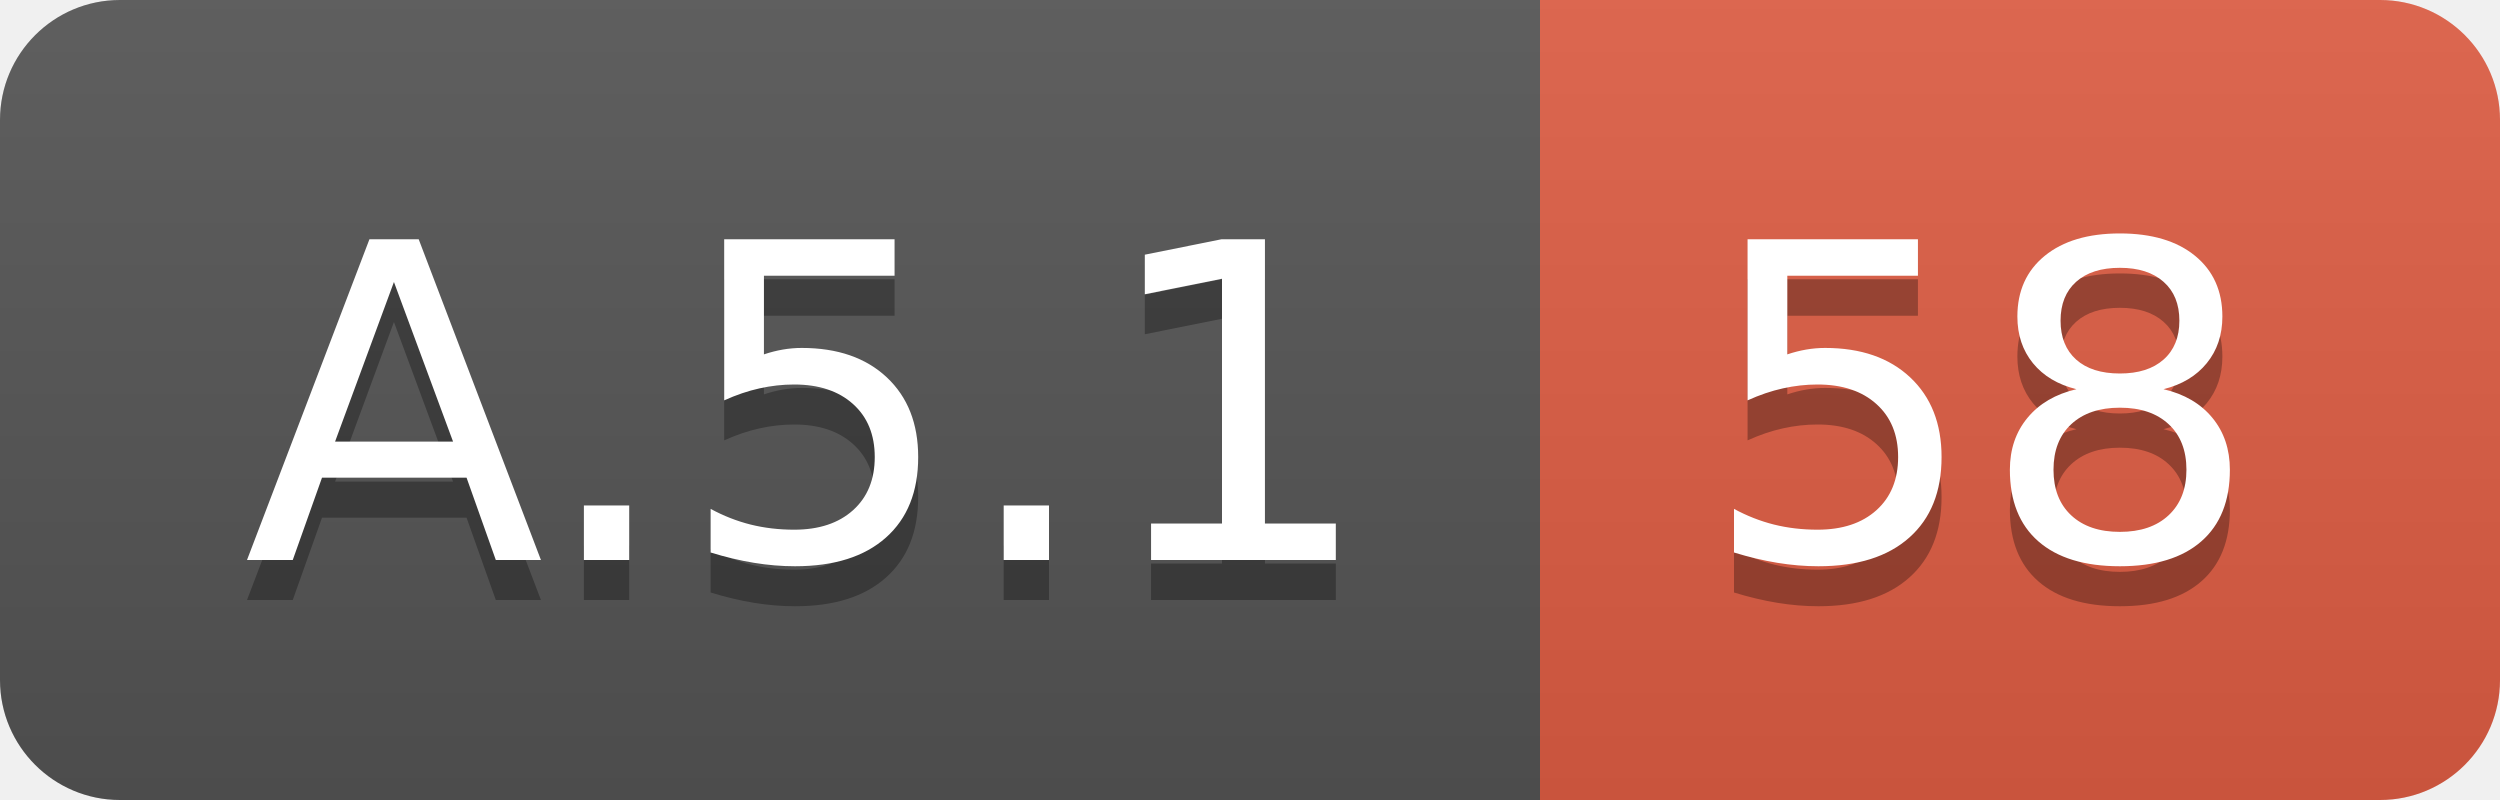
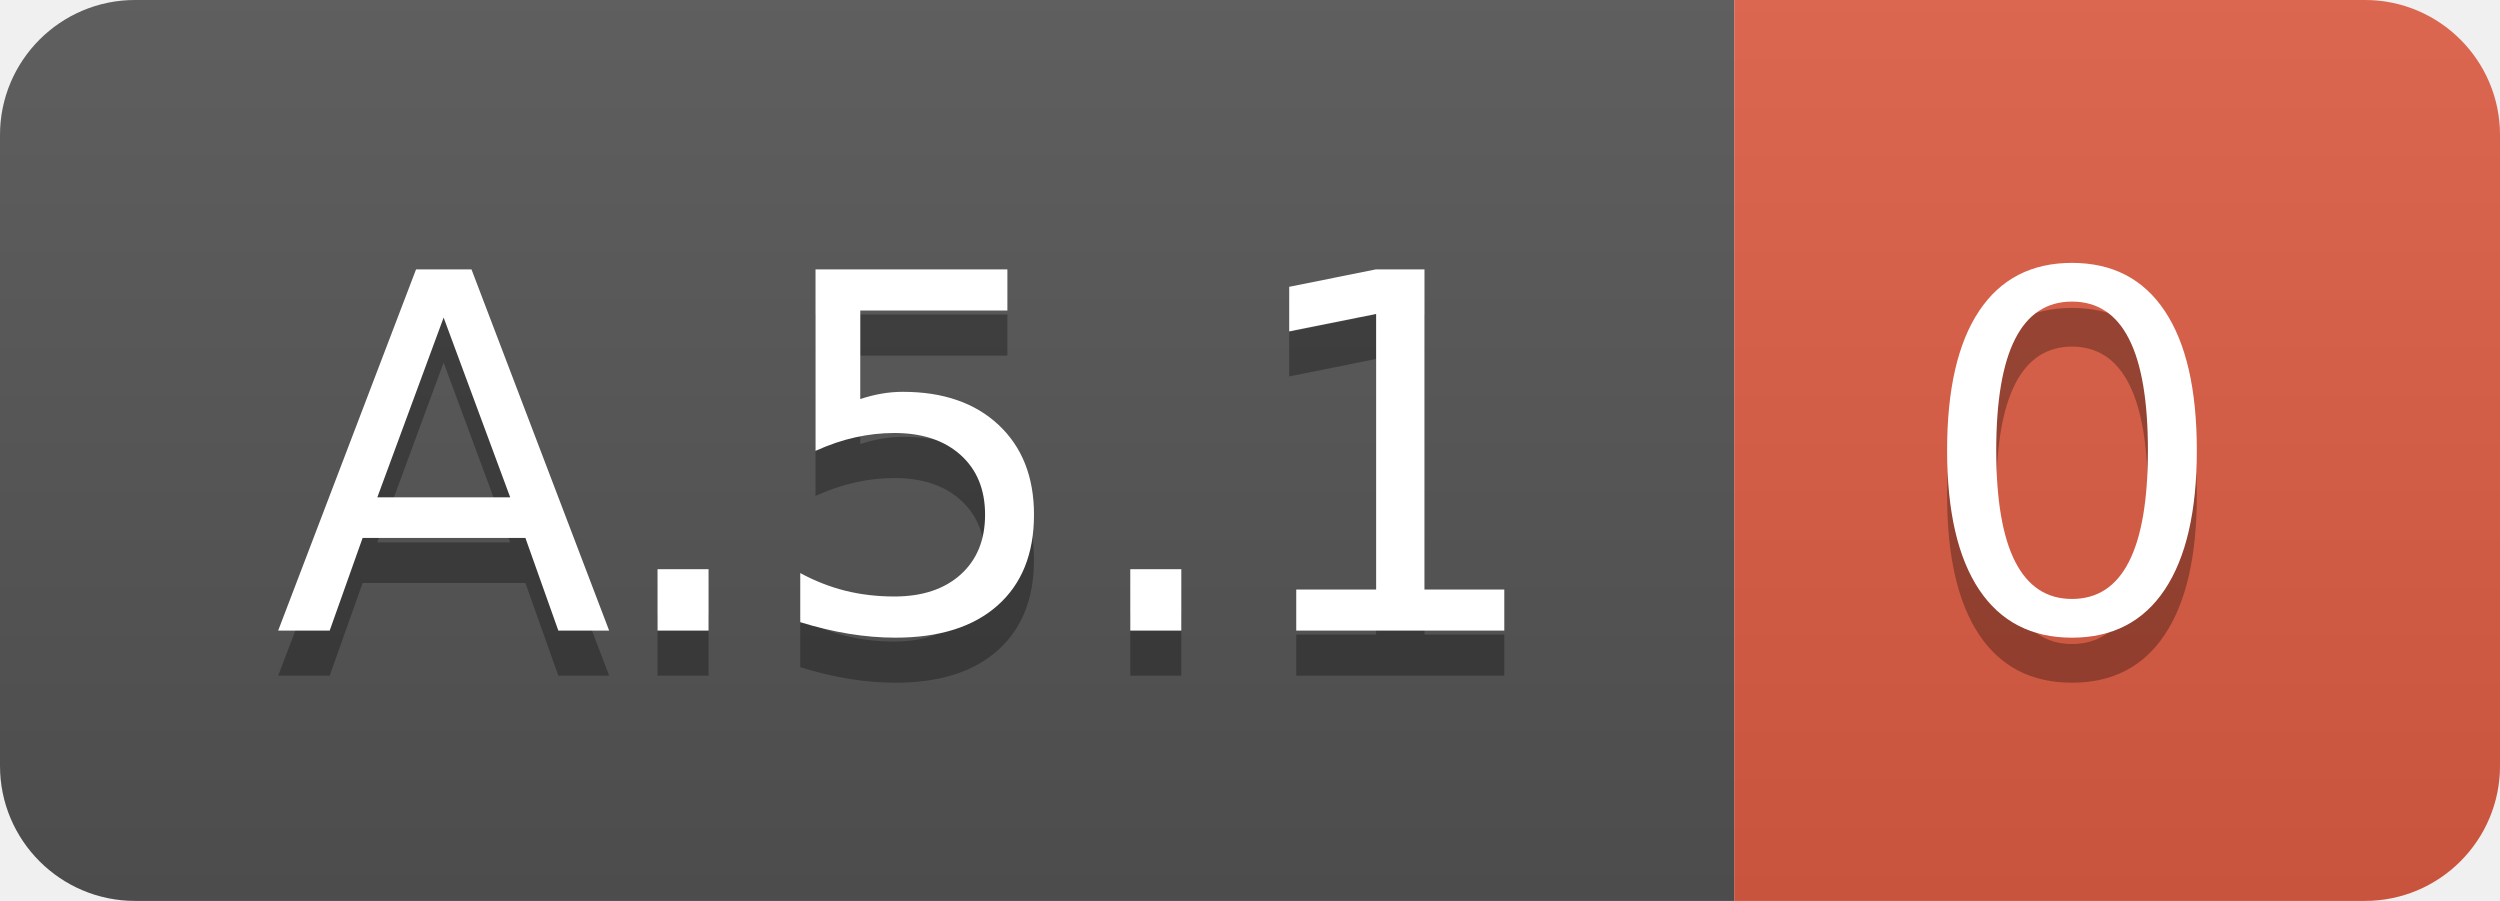
- <svg xmlns="http://www.w3.org/2000/svg" width="62.5" height="20">
+ <svg xmlns="http://www.w3.org/2000/svg" width="55.5" height="20">
  <linearGradient id="smooth" x2="0" y2="100%">
    <stop offset="0" stop-color="#bbb" stop-opacity=".1" />
    <stop offset="1" stop-opacity=".1" />
  </linearGradient>
  <clipPath id="round">
-     <rect width="62.5" height="20" rx="3" fill="#fff" />
+     <rect width="55.5" height="20" rx="3" fill="#fff" />
  </clipPath>
  <g clip-path="url(#round)">
    <rect width="38.5" height="20" fill="#555" />
-     <rect x="38.5" width="24.0" height="20" fill="#e05d44" />
-     <rect width="62.5" height="20" fill="url(#smooth)" />
+     <rect x="38.5" width="17.0" height="20" fill="#e05d44" />
+     <rect width="55.5" height="20" fill="url(#smooth)" />
  </g>
  <g fill="#fff" text-anchor="middle" font-family="DejaVu Sans,Verdana,Geneva,sans-serif" font-size="110">
    <text x="202.5" y="150" fill="#010101" fill-opacity=".3" transform="scale(0.1)" textLength="285.0" lengthAdjust="spacing">A.5.1</text>
    <text x="202.5" y="140" transform="scale(0.1)" textLength="285.0" lengthAdjust="spacing">A.5.1</text>
-     <text x="495.0" y="150" fill="#010101" fill-opacity=".3" transform="scale(0.1)" textLength="140.0" lengthAdjust="spacing">58</text>
-     <text x="495.0" y="140" transform="scale(0.1)" textLength="140.0" lengthAdjust="spacing">58</text>
+     <text x="460.0" y="150" fill="#010101" fill-opacity=".3" transform="scale(0.1)" textLength="70.0" lengthAdjust="spacing">0</text>
+     <text x="460.0" y="140" transform="scale(0.1)" textLength="70.0" lengthAdjust="spacing">0</text>
  </g>
</svg>
